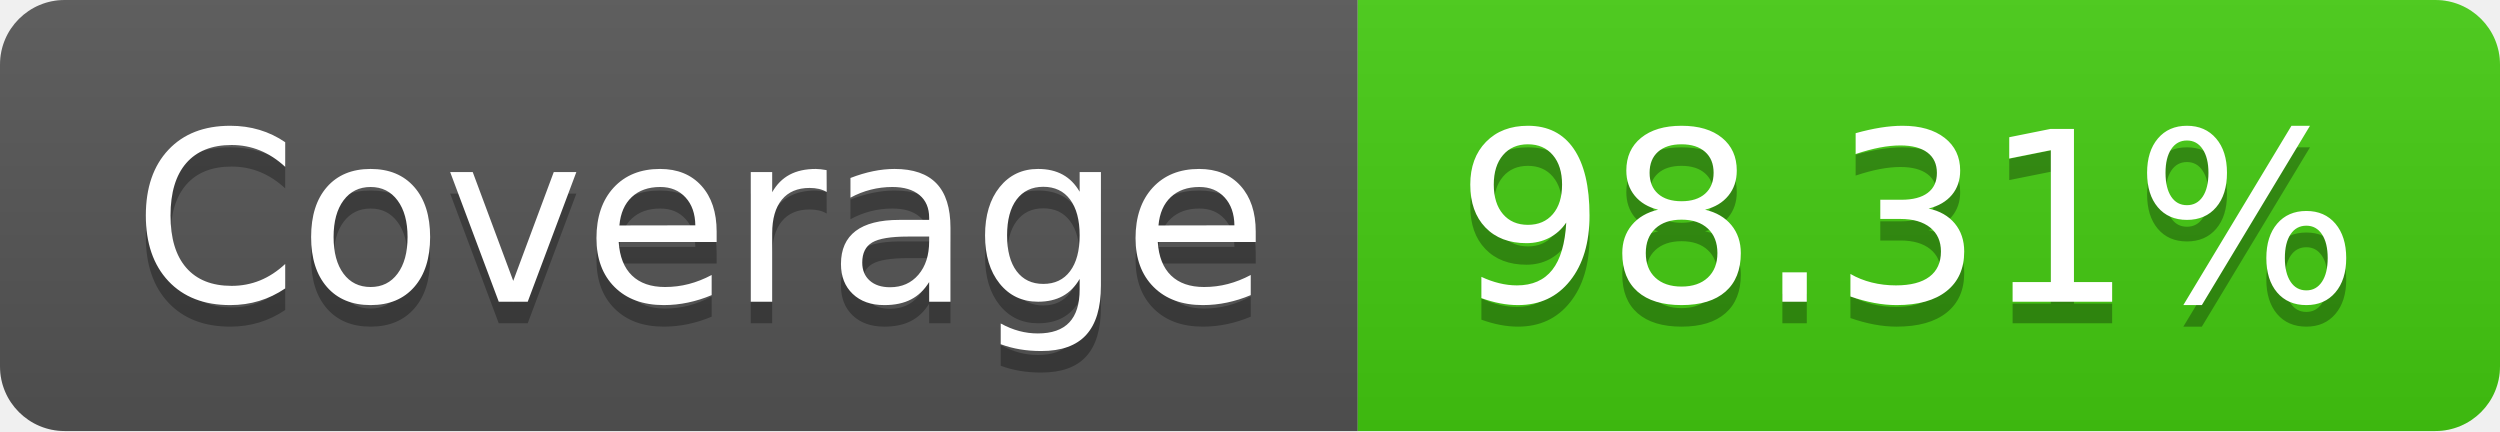
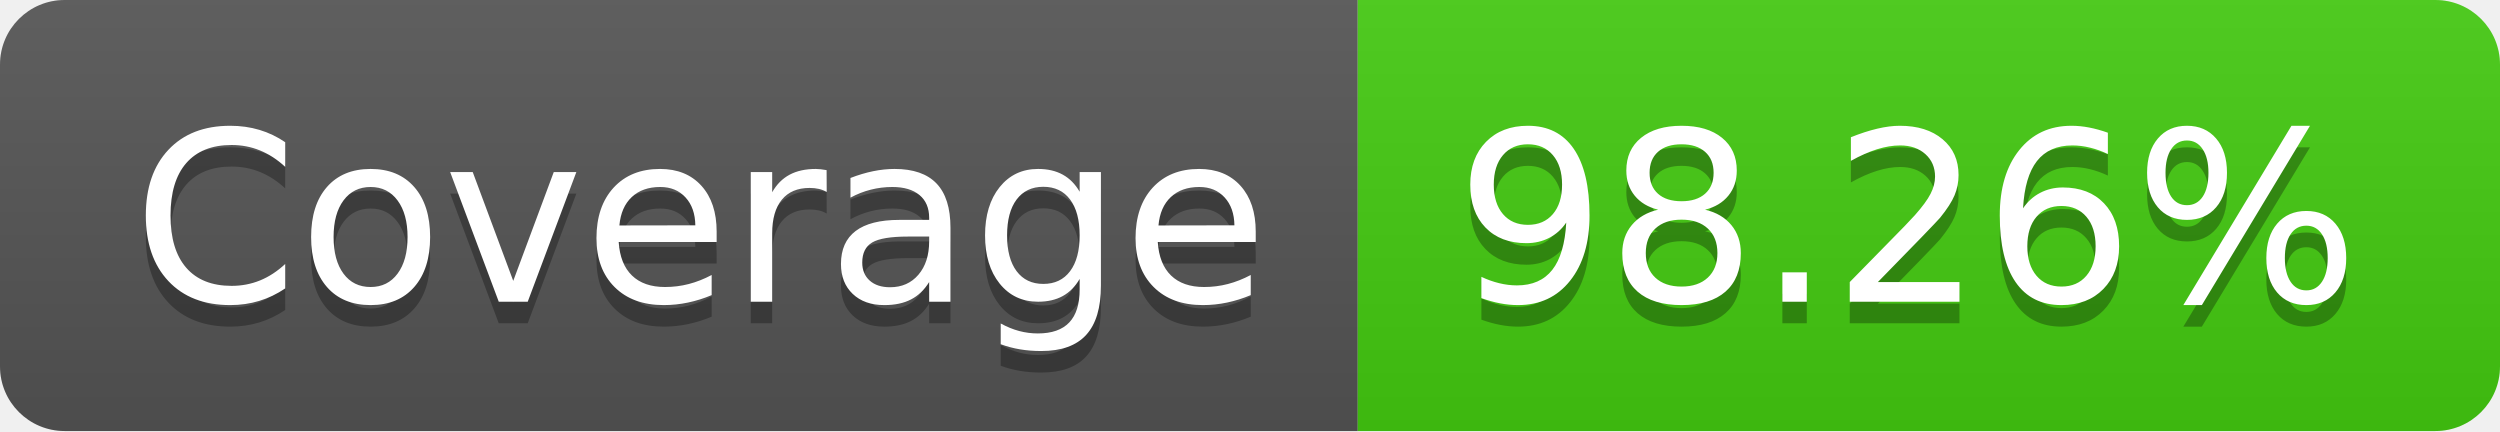
- <svg xmlns="http://www.w3.org/2000/svg" width="116" height="20" role="img" aria-label="Coverage: 98.31%">
+ <svg xmlns="http://www.w3.org/2000/svg" width="116" height="20" role="img" aria-label="Coverage: 98.26%">
  <linearGradient id="s" x2="0" y2="100%">
    <stop offset="0" stop-color="#bbb" stop-opacity=".1" />
    <stop offset="1" stop-opacity=".1" />
  </linearGradient>
  <clipPath id="r">
    <rect width="116" height="20" rx="3" fill="#fff" />
  </clipPath>
  <g clip-path="url(#r)">
    <rect width="63" height="20" fill="#555" />
    <rect x="63" width="53" height="20" fill="#4c1" />
    <rect width="116" height="20" fill="url(#s)" />
  </g>
  <g fill="#fff" text-anchor="middle" font-family="Verdana,Geneva,DejaVu Sans,sans-serif" text-rendering="geometricPrecision" font-size="110">
    <text aria-hidden="true" x="325" y="150" fill="#010101" fill-opacity=".3" transform="scale(.1)" textLength="530">Coverage</text>
    <text x="325" y="140" transform="scale(.1)" fill="#fff" textLength="530">Coverage</text>
-     <text aria-hidden="true" x="885" y="150" fill="#010101" fill-opacity=".3" transform="scale(.1)" textLength="430">98.31%</text>
-     <text x="885" y="140" transform="scale(.1)" fill="#fff" textLength="430">98.31%</text>
+     <text aria-hidden="true" x="885" y="150" fill="#010101" fill-opacity=".3" transform="scale(.1)" textLength="430">98.26%</text>
+     <text x="885" y="140" transform="scale(.1)" fill="#fff" textLength="430">98.26%</text>
  </g>
</svg>
